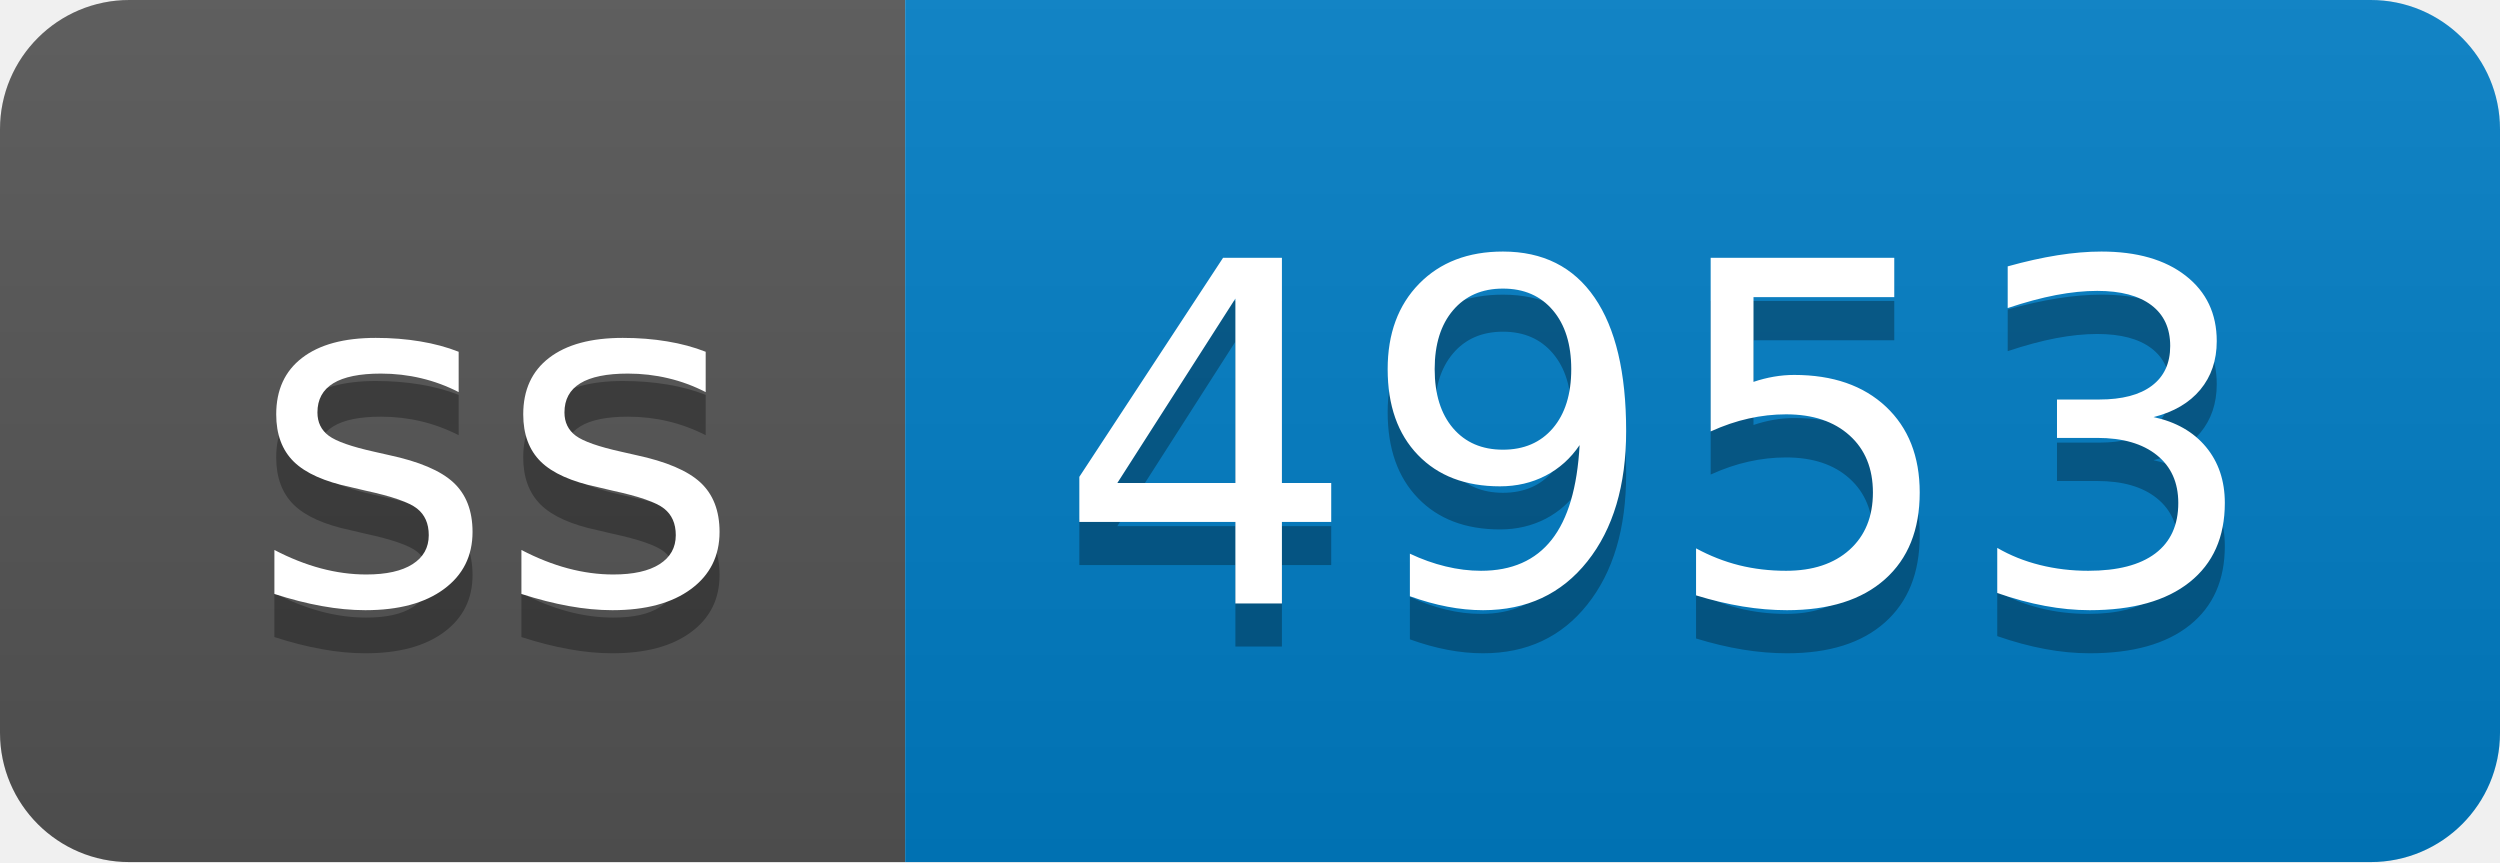
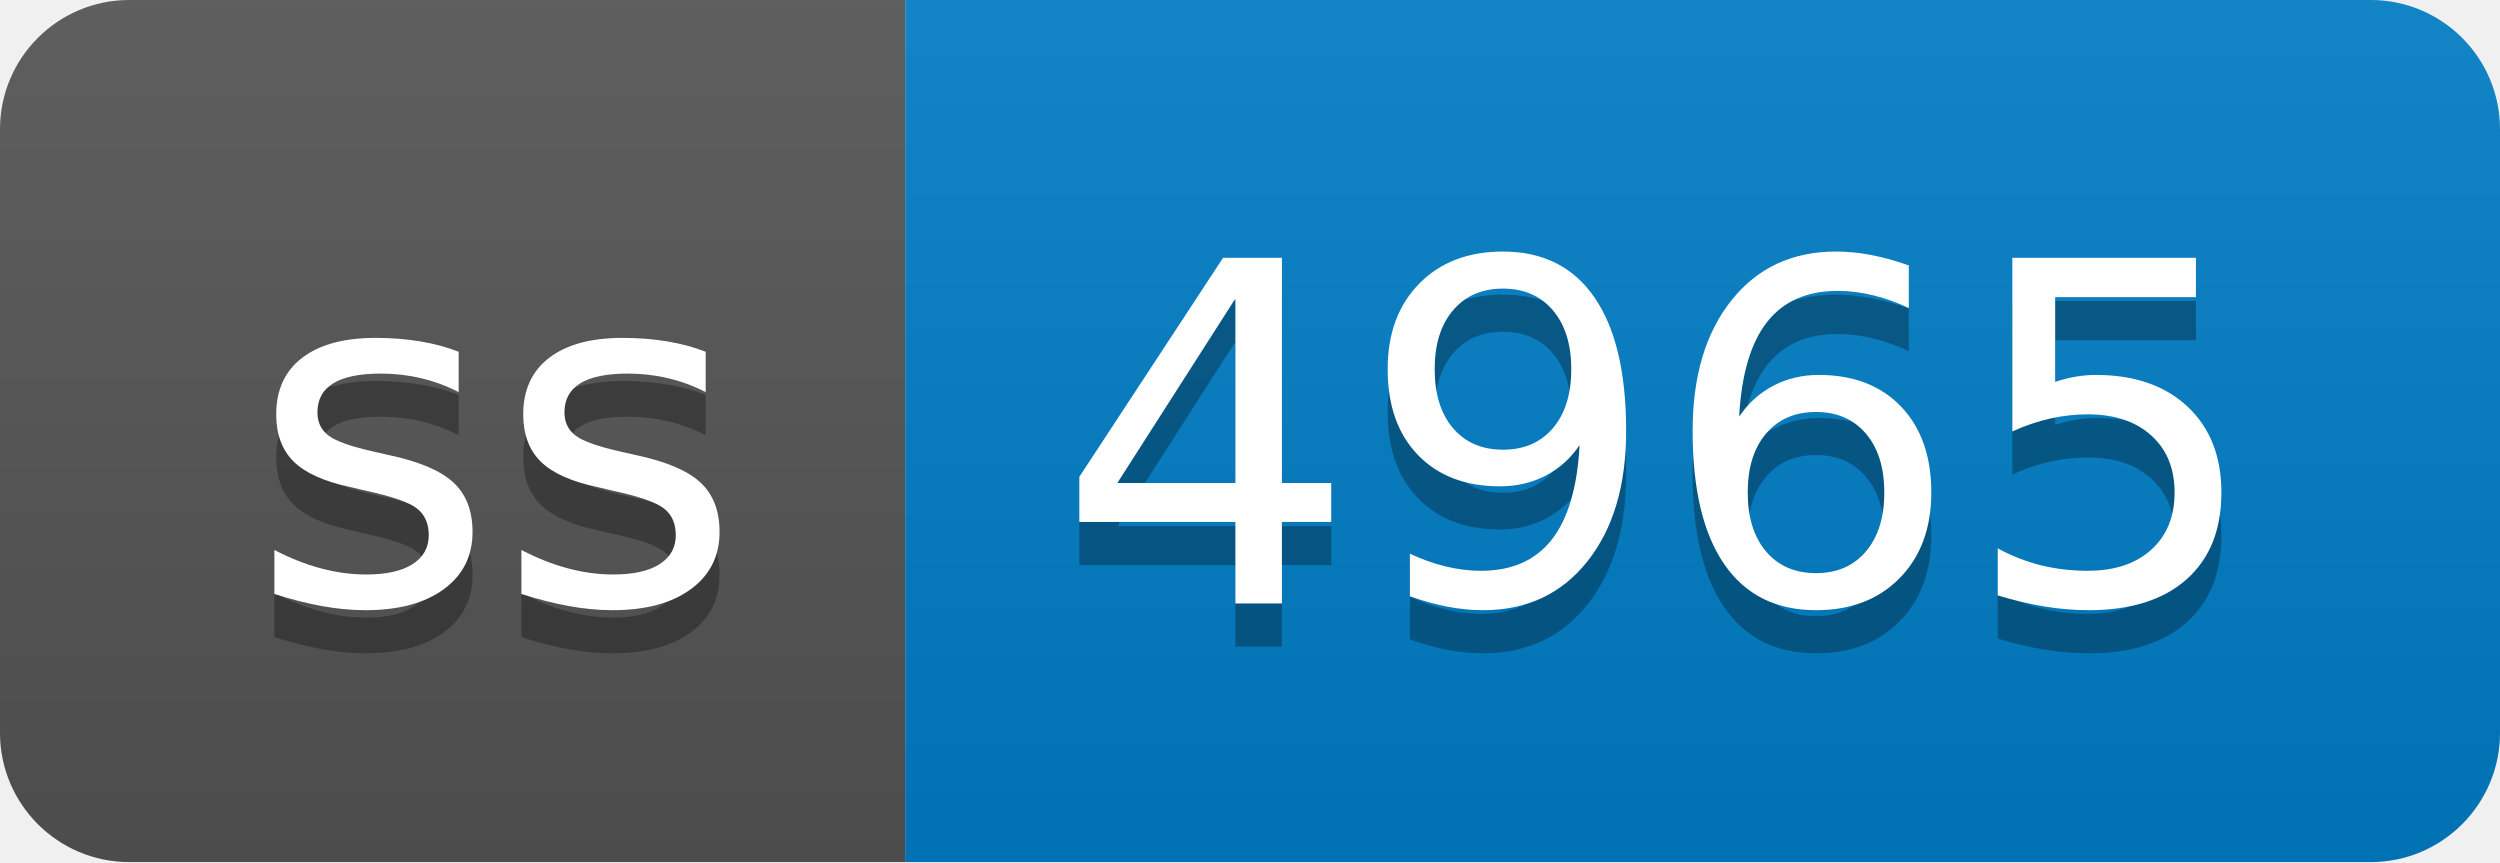
- <svg xmlns="http://www.w3.org/2000/svg" width="58" height="20" role="img" aria-label="ss: 4953">
+ <svg xmlns="http://www.w3.org/2000/svg" width="58" height="20" role="img" aria-label="ss: 4965">
  <linearGradient id="s" x2="0" y2="100%">
    <stop offset="0" stop-color="#bbb" stop-opacity=".1" />
    <stop offset="1" stop-opacity=".1" />
  </linearGradient>
  <clipPath id="r">
    <rect width="58" height="20" rx="3" fill="#fff" />
  </clipPath>
  <g clip-path="url(#r)">
    <rect width="21" height="20" fill="#555" />
    <rect x="21" width="37" height="20" fill="#007ec6" />
    <rect width="58" height="20" fill="url(#s)" />
  </g>
  <g fill="#fff" text-anchor="middle" font-family="Verdana,Geneva,DejaVu Sans,sans-serif" text-rendering="geometricPrecision" font-size="110">
    <text aria-hidden="true" x="115" y="150" fill="#010101" fill-opacity=".3" transform="scale(.1)" textLength="110">ss</text>
    <text x="115" y="140" transform="scale(.1)" fill="#fff" textLength="110">ss</text>
-     <text aria-hidden="true" x="385" y="150" fill="#010101" fill-opacity=".3" transform="scale(.1)" textLength="270">4953</text>
-     <text x="385" y="140" transform="scale(.1)" fill="#fff" textLength="270">4953</text>
+     <text aria-hidden="true" x="385" y="150" fill="#010101" fill-opacity=".3" transform="scale(.1)" textLength="270">4965</text>
+     <text x="385" y="140" transform="scale(.1)" fill="#fff" textLength="270">4965</text>
  </g>
</svg>
